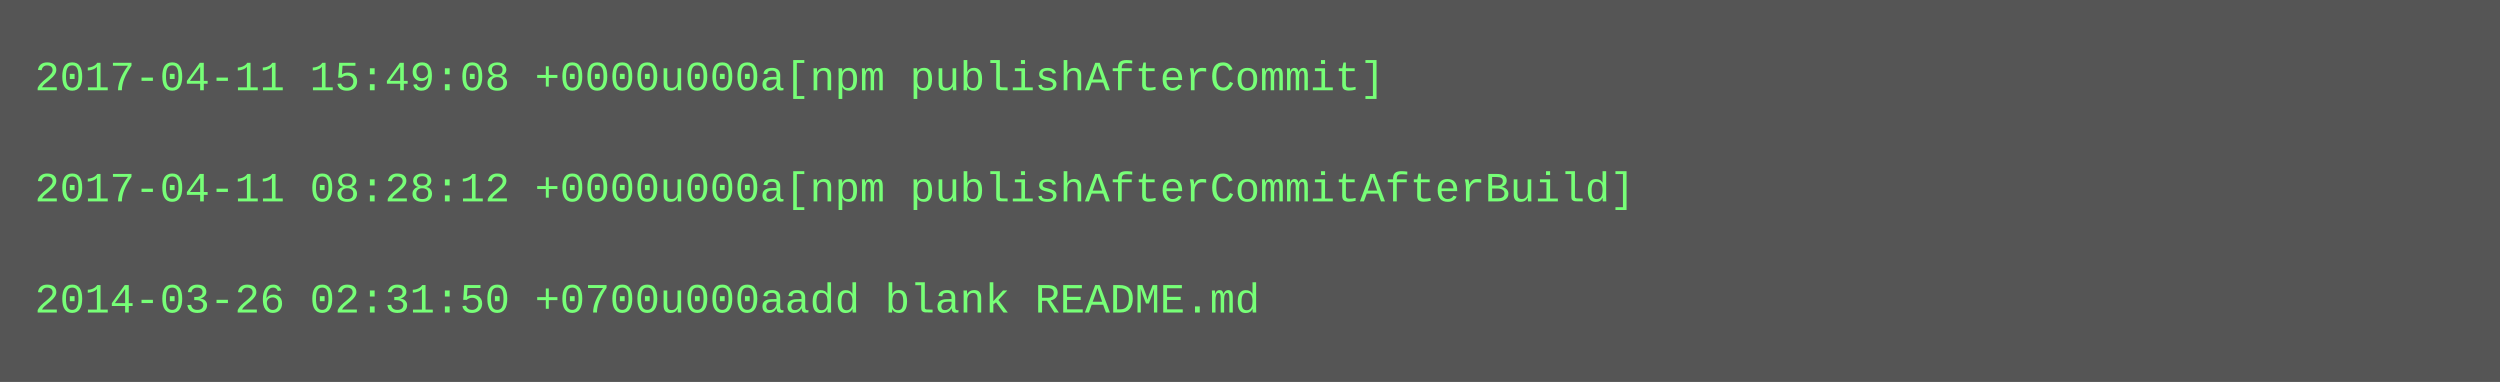
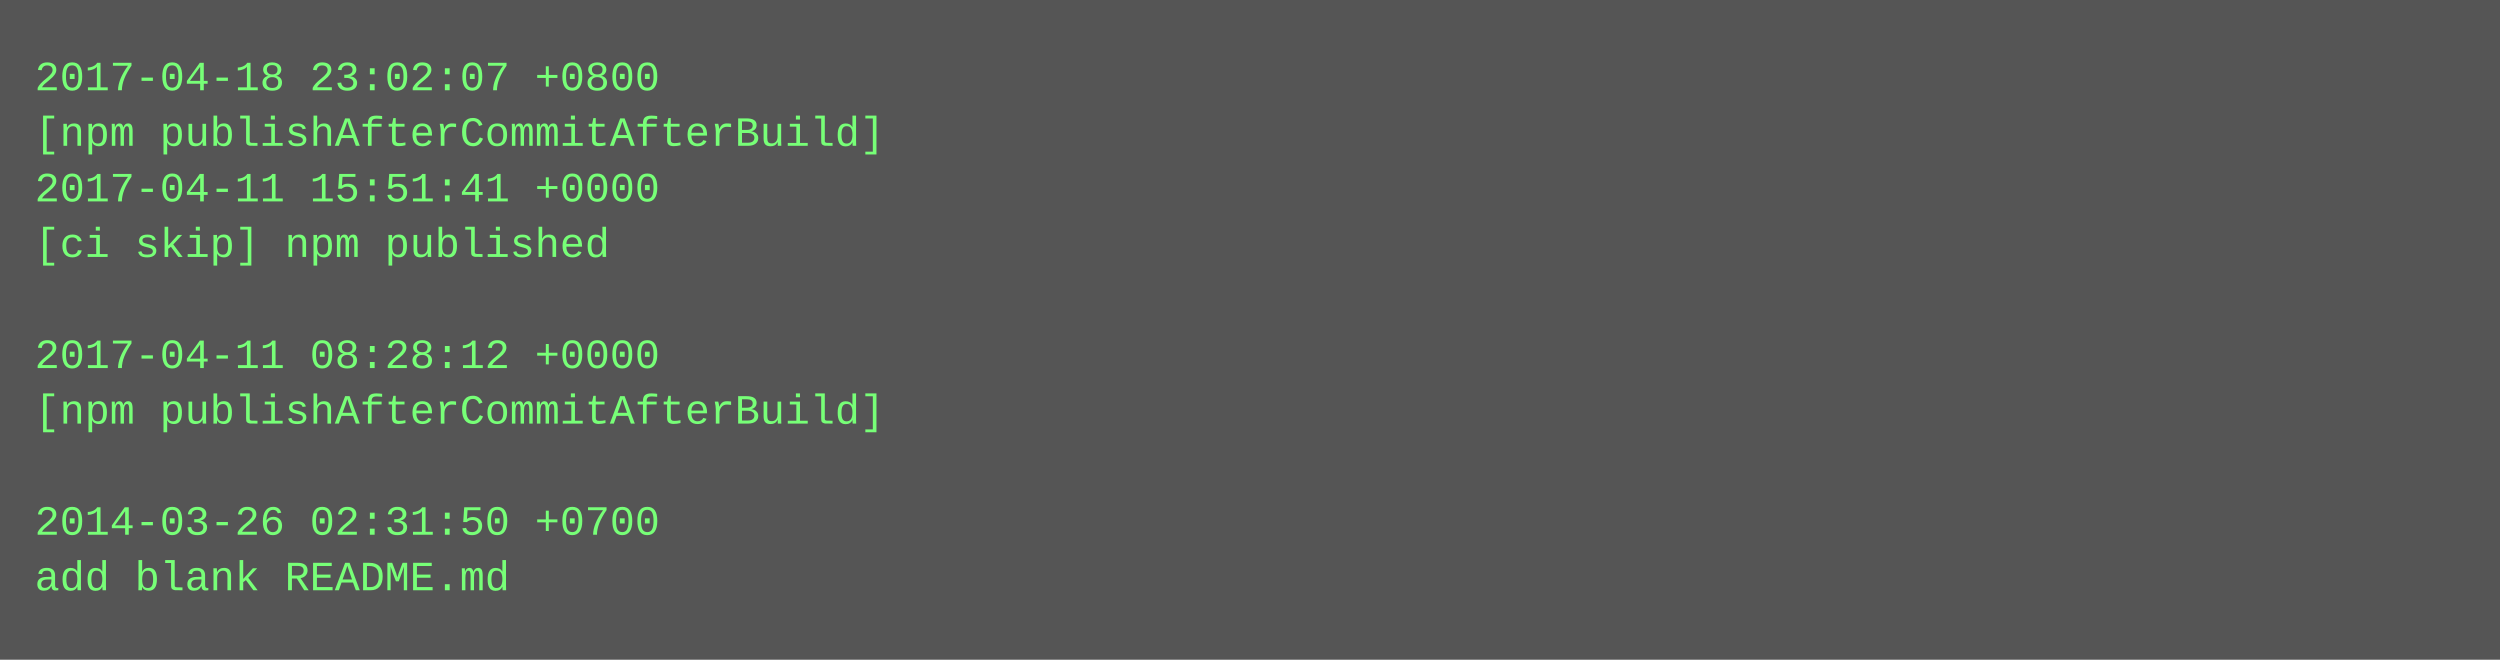
- <svg xmlns="http://www.w3.org/2000/svg" height="110" width="720">
-   <rect height="110" fill="#555" width="720" />
+ <svg xmlns="http://www.w3.org/2000/svg" height="190" width="720">
+   <rect height="190" fill="#555" width="720" />
  <text fill="#7f7" font-family="Courier New" font-size="12" xml:space="preserve">
-     <tspan x="10" y="26">2017-04-11 15:49:08 +0000u000a[npm publishAfterCommit]</tspan>
-     <tspan x="10" y="42" />
-     <tspan x="10" y="58">2017-04-11 08:28:12 +0000u000a[npm publishAfterCommitAfterBuild]</tspan>
-     <tspan x="10" y="74" />
-     <tspan x="10" y="90">2014-03-26 02:31:50 +0700u000aadd blank README.md</tspan>
+     <tspan x="10" y="26">2017-04-18 23:02:07 +0800</tspan>
+     <tspan x="10" y="42">[npm publishAfterCommitAfterBuild]</tspan>
+     <tspan x="10" y="58">2017-04-11 15:51:41 +0000</tspan>
+     <tspan x="10" y="74">[ci skip] npm published</tspan>
+     <tspan x="10" y="90" />
+     <tspan x="10" y="106">2017-04-11 08:28:12 +0000</tspan>
+     <tspan x="10" y="122">[npm publishAfterCommitAfterBuild]</tspan>
+     <tspan x="10" y="138" />
+     <tspan x="10" y="154">2014-03-26 02:31:50 +0700</tspan>
+     <tspan x="10" y="170">add blank README.md</tspan>
  </text>
</svg>
